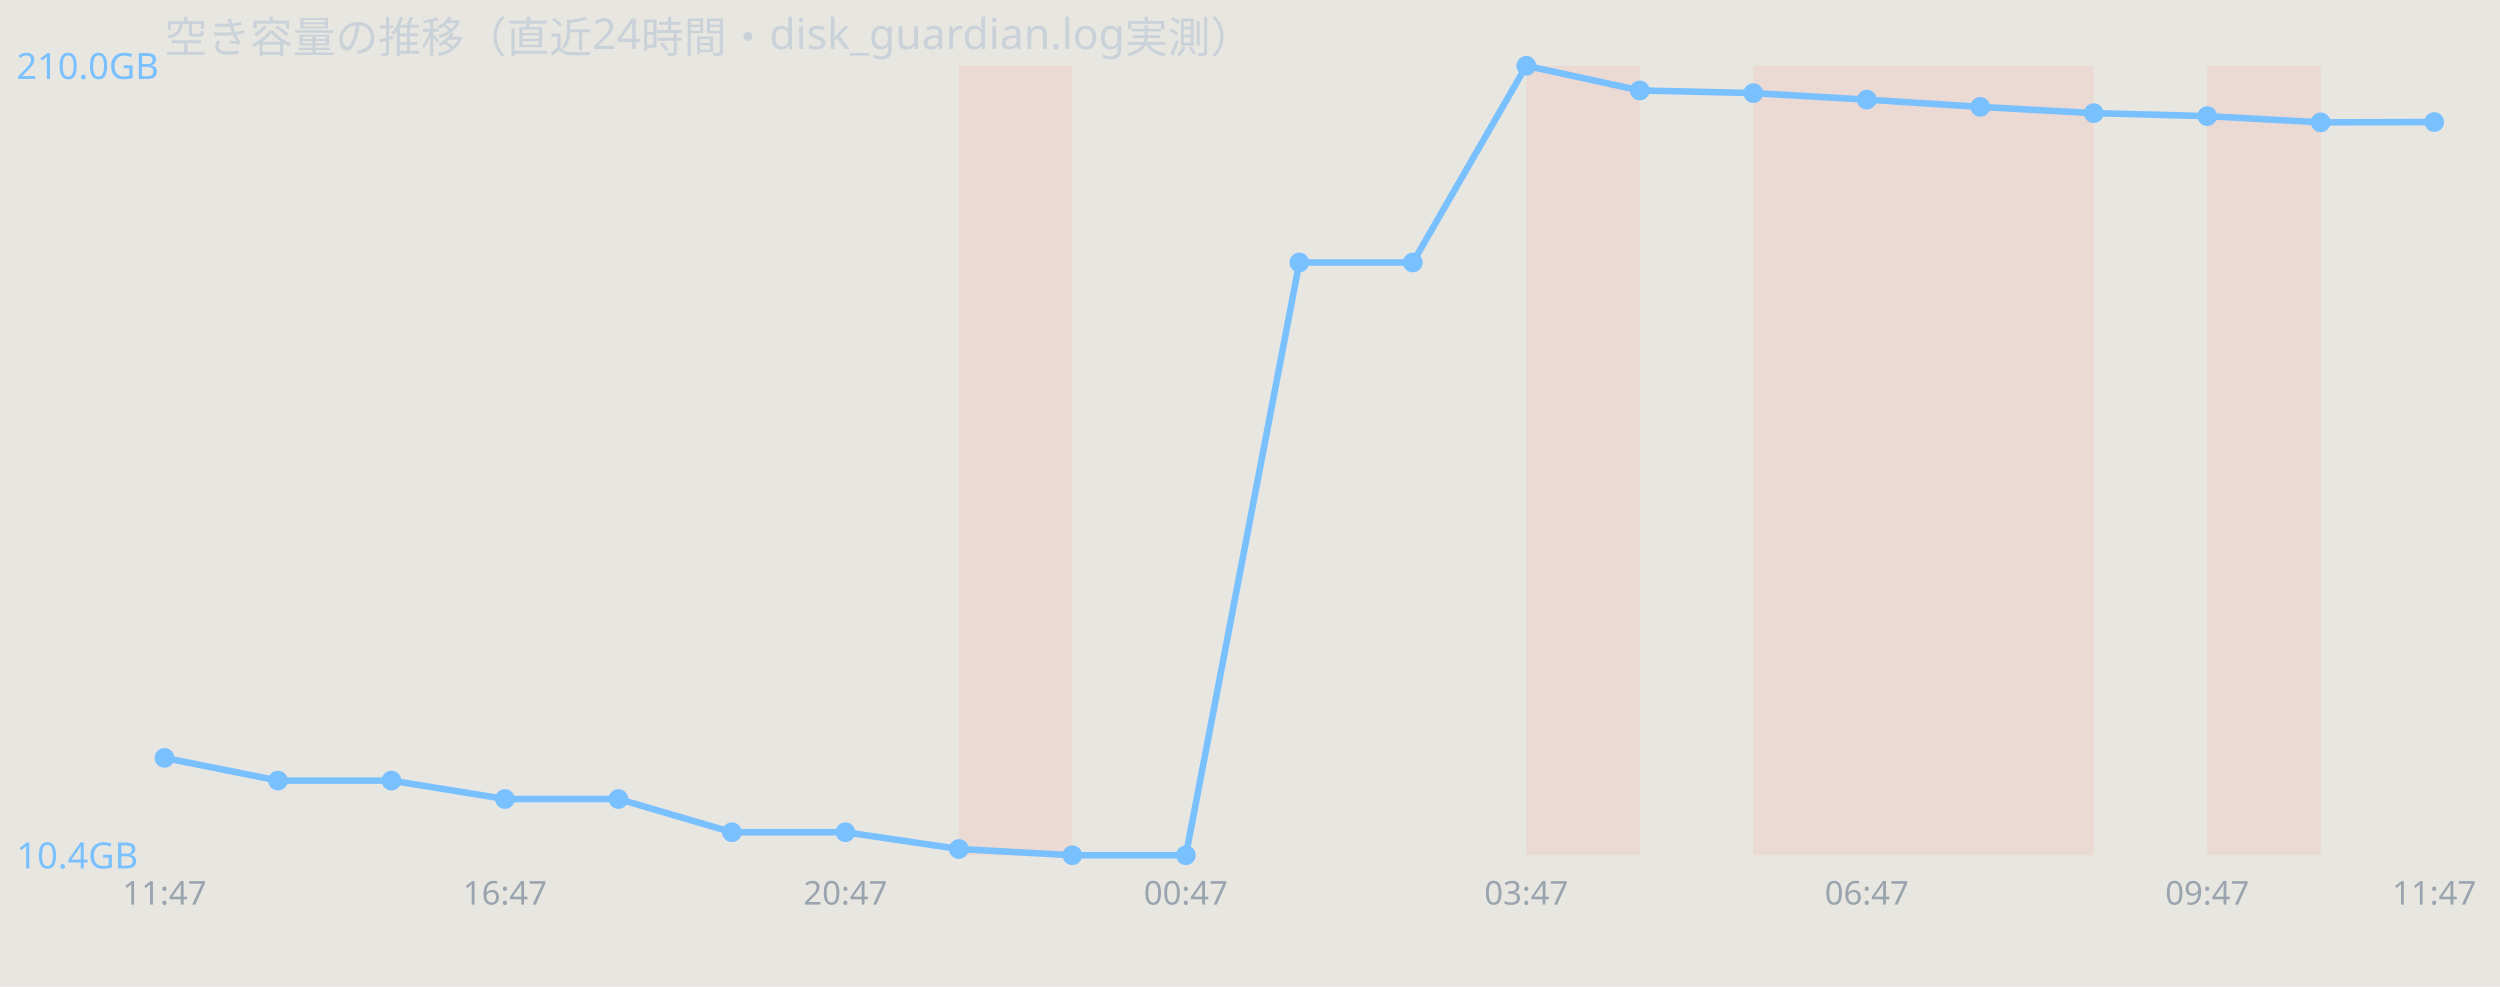
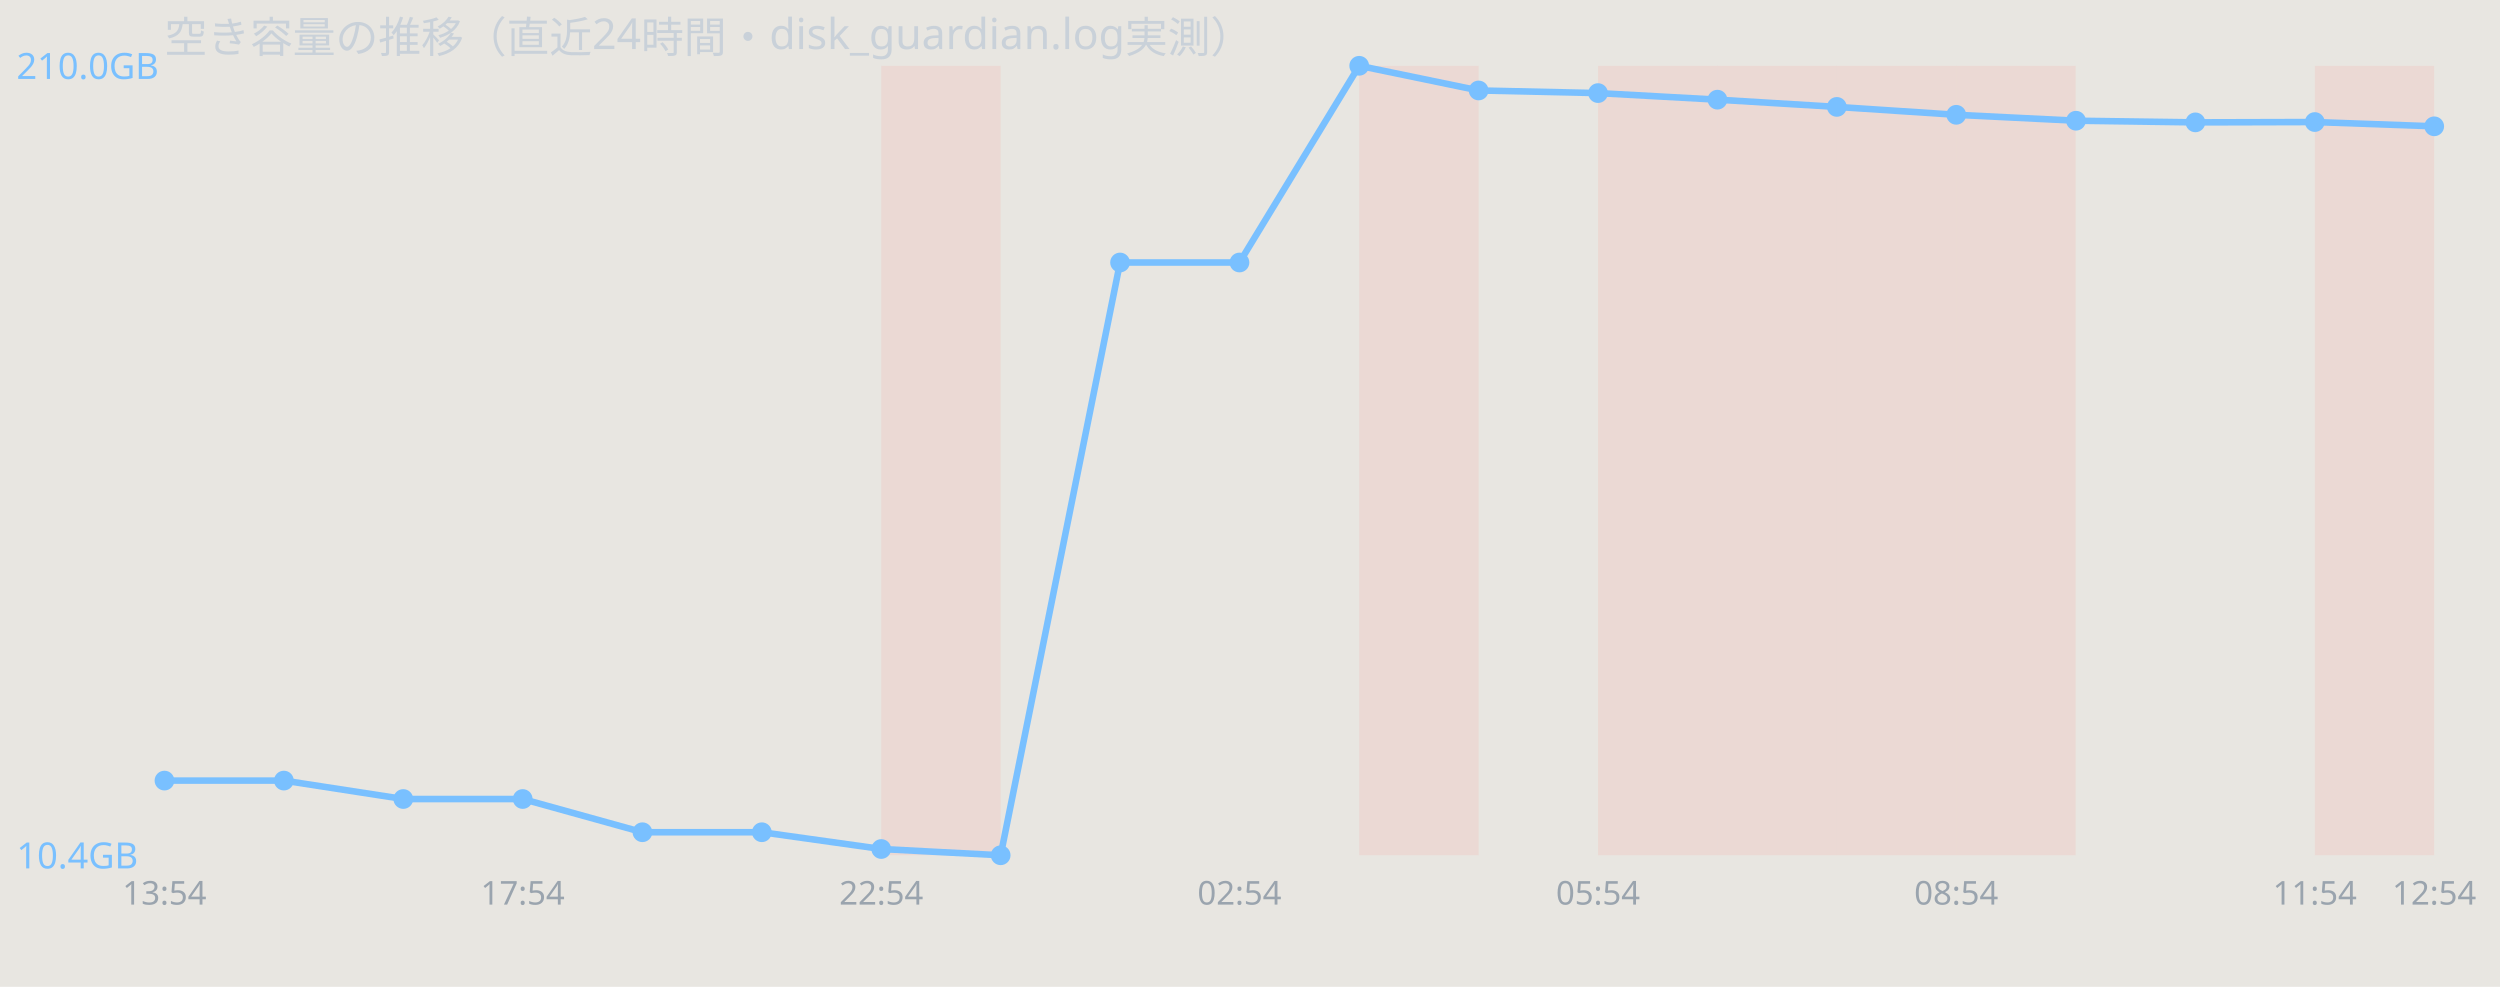
<svg xmlns="http://www.w3.org/2000/svg" width="760" height="300" viewBox="0 0 760 300" font-family="sans-serif">
  <rect width="760" height="300" fill="#e8e6e1" />
  <text x="50" y="16" font-size="13" fill="#c9d1d9">空き容量の推移（直近24時間・disk_guardian.log実測）</text>
-   <rect x="291.5" y="20" width="34.5" height="240" fill="#ff7b72" opacity="0.12" />
-   <rect x="464.0" y="20" width="34.5" height="240" fill="#ff7b72" opacity="0.12" />
-   <rect x="533.0" y="20" width="34.5" height="240" fill="#ff7b72" opacity="0.12" />
-   <rect x="567.5" y="20" width="34.5" height="240" fill="#ff7b72" opacity="0.12" />
-   <rect x="602.0" y="20" width="34.5" height="240" fill="#ff7b72" opacity="0.12" />
-   <rect x="671.0" y="20" width="34.5" height="240" fill="#ff7b72" opacity="0.12" />
-   <polyline points="50.0,230.4 84.5,237.3 119.0,237.3 153.5,242.9 188.0,242.9 222.5,253.0 257.0,253.0 291.5,258.1 326.0,260.0 360.5,260.0 395.0,79.8 429.5,79.8 464.0,20.0 498.5,27.5 533.0,28.3 567.5,30.3 602.0,32.5 636.5,34.4 671.0,35.3 705.5,37.2 740.0,37.1" fill="none" stroke="#79c0ff" stroke-width="2" />
-   <circle cx="50.0" cy="230.4" r="3" fill="#79c0ff" />
-   <circle cx="84.5" cy="237.3" r="3" fill="#79c0ff" />
-   <circle cx="119.0" cy="237.3" r="3" fill="#79c0ff" />
-   <circle cx="153.5" cy="242.9" r="3" fill="#79c0ff" />
-   <circle cx="188.0" cy="242.9" r="3" fill="#79c0ff" />
-   <circle cx="222.5" cy="253.0" r="3" fill="#79c0ff" />
-   <circle cx="257.0" cy="253.0" r="3" fill="#79c0ff" />
-   <circle cx="291.5" cy="258.1" r="3" fill="#79c0ff" />
-   <circle cx="326.0" cy="260.0" r="3" fill="#79c0ff" />
-   <circle cx="360.5" cy="260.0" r="3" fill="#79c0ff" />
-   <circle cx="395.0" cy="79.8" r="3" fill="#79c0ff" />
-   <circle cx="429.5" cy="79.8" r="3" fill="#79c0ff" />
-   <circle cx="464.0" cy="20.0" r="3" fill="#79c0ff" />
-   <circle cx="498.5" cy="27.5" r="3" fill="#79c0ff" />
-   <circle cx="533.0" cy="28.3" r="3" fill="#79c0ff" />
-   <circle cx="567.5" cy="30.3" r="3" fill="#79c0ff" />
-   <circle cx="602.0" cy="32.5" r="3" fill="#79c0ff" />
-   <circle cx="636.5" cy="34.4" r="3" fill="#79c0ff" />
-   <circle cx="671.0" cy="35.3" r="3" fill="#79c0ff" />
-   <circle cx="705.5" cy="37.2" r="3" fill="#79c0ff" />
-   <circle cx="740.0" cy="37.1" r="3" fill="#79c0ff" />
+   <rect x="267.9" y="20" width="36.3" height="240" fill="#ff7b72" opacity="0.12" />
+   <rect x="413.2" y="20" width="36.3" height="240" fill="#ff7b72" opacity="0.12" />
+   <rect x="485.8" y="20" width="36.3" height="240" fill="#ff7b72" opacity="0.12" />
+   <rect x="522.1" y="20" width="36.3" height="240" fill="#ff7b72" opacity="0.12" />
+   <rect x="558.4" y="20" width="36.3" height="240" fill="#ff7b72" opacity="0.12" />
+   <rect x="594.7" y="20" width="36.3" height="240" fill="#ff7b72" opacity="0.12" />
+   <rect x="703.7" y="20" width="36.3" height="240" fill="#ff7b72" opacity="0.12" />
+   <polyline points="50.0,237.3 86.3,237.3 122.6,242.9 158.9,242.9 195.3,253.0 231.6,253.0 267.9,258.1 304.2,260.0 340.5,79.8 376.8,79.8 413.2,20.0 449.5,27.5 485.8,28.3 522.1,30.3 558.4,32.5 594.7,34.9 631.1,36.7 667.4,37.2 703.7,37.1 740.0,38.4" fill="none" stroke="#79c0ff" stroke-width="2" />
+   <circle cx="50.0" cy="237.3" r="3" fill="#79c0ff" />
+   <circle cx="86.3" cy="237.3" r="3" fill="#79c0ff" />
+   <circle cx="122.6" cy="242.9" r="3" fill="#79c0ff" />
+   <circle cx="158.9" cy="242.9" r="3" fill="#79c0ff" />
+   <circle cx="195.3" cy="253.0" r="3" fill="#79c0ff" />
+   <circle cx="231.6" cy="253.0" r="3" fill="#79c0ff" />
+   <circle cx="267.9" cy="258.1" r="3" fill="#79c0ff" />
+   <circle cx="304.2" cy="260.0" r="3" fill="#79c0ff" />
+   <circle cx="340.5" cy="79.8" r="3" fill="#79c0ff" />
+   <circle cx="376.8" cy="79.8" r="3" fill="#79c0ff" />
+   <circle cx="413.2" cy="20.0" r="3" fill="#79c0ff" />
+   <circle cx="449.5" cy="27.5" r="3" fill="#79c0ff" />
+   <circle cx="485.8" cy="28.3" r="3" fill="#79c0ff" />
+   <circle cx="522.1" cy="30.3" r="3" fill="#79c0ff" />
+   <circle cx="558.4" cy="32.5" r="3" fill="#79c0ff" />
+   <circle cx="594.7" cy="34.9" r="3" fill="#79c0ff" />
+   <circle cx="631.1" cy="36.7" r="3" fill="#79c0ff" />
+   <circle cx="667.4" cy="37.2" r="3" fill="#79c0ff" />
+   <circle cx="703.7" cy="37.1" r="3" fill="#79c0ff" />
+   <circle cx="740.0" cy="38.4" r="3" fill="#79c0ff" />
  <text x="5" y="24.0" font-size="11" fill="#79c0ff">210.0GB</text>
  <text x="5" y="264.0" font-size="11" fill="#79c0ff">10.4GB</text>
-   <text x="50.0" y="275" font-size="10" fill="#9aa4ae" text-anchor="middle">11:47</text>
-   <text x="153.5" y="275" font-size="10" fill="#9aa4ae" text-anchor="middle">16:47</text>
-   <text x="257.0" y="275" font-size="10" fill="#9aa4ae" text-anchor="middle">20:47</text>
-   <text x="360.5" y="275" font-size="10" fill="#9aa4ae" text-anchor="middle">00:47</text>
-   <text x="464.0" y="275" font-size="10" fill="#9aa4ae" text-anchor="middle">03:47</text>
-   <text x="567.5" y="275" font-size="10" fill="#9aa4ae" text-anchor="middle">06:47</text>
-   <text x="671.0" y="275" font-size="10" fill="#9aa4ae" text-anchor="middle">09:47</text>
-   <text x="740.0" y="275" font-size="10" fill="#9aa4ae" text-anchor="middle">11:47</text>
+   <text x="50.0" y="275" font-size="10" fill="#9aa4ae" text-anchor="middle">13:54</text>
+   <text x="158.9" y="275" font-size="10" fill="#9aa4ae" text-anchor="middle">17:54</text>
+   <text x="267.9" y="275" font-size="10" fill="#9aa4ae" text-anchor="middle">22:54</text>
+   <text x="376.8" y="275" font-size="10" fill="#9aa4ae" text-anchor="middle">02:54</text>
+   <text x="485.8" y="275" font-size="10" fill="#9aa4ae" text-anchor="middle">05:54</text>
+   <text x="594.7" y="275" font-size="10" fill="#9aa4ae" text-anchor="middle">08:54</text>
+   <text x="703.7" y="275" font-size="10" fill="#9aa4ae" text-anchor="middle">11:54</text>
+   <text x="740.0" y="275" font-size="10" fill="#9aa4ae" text-anchor="middle">12:54</text>
</svg>
